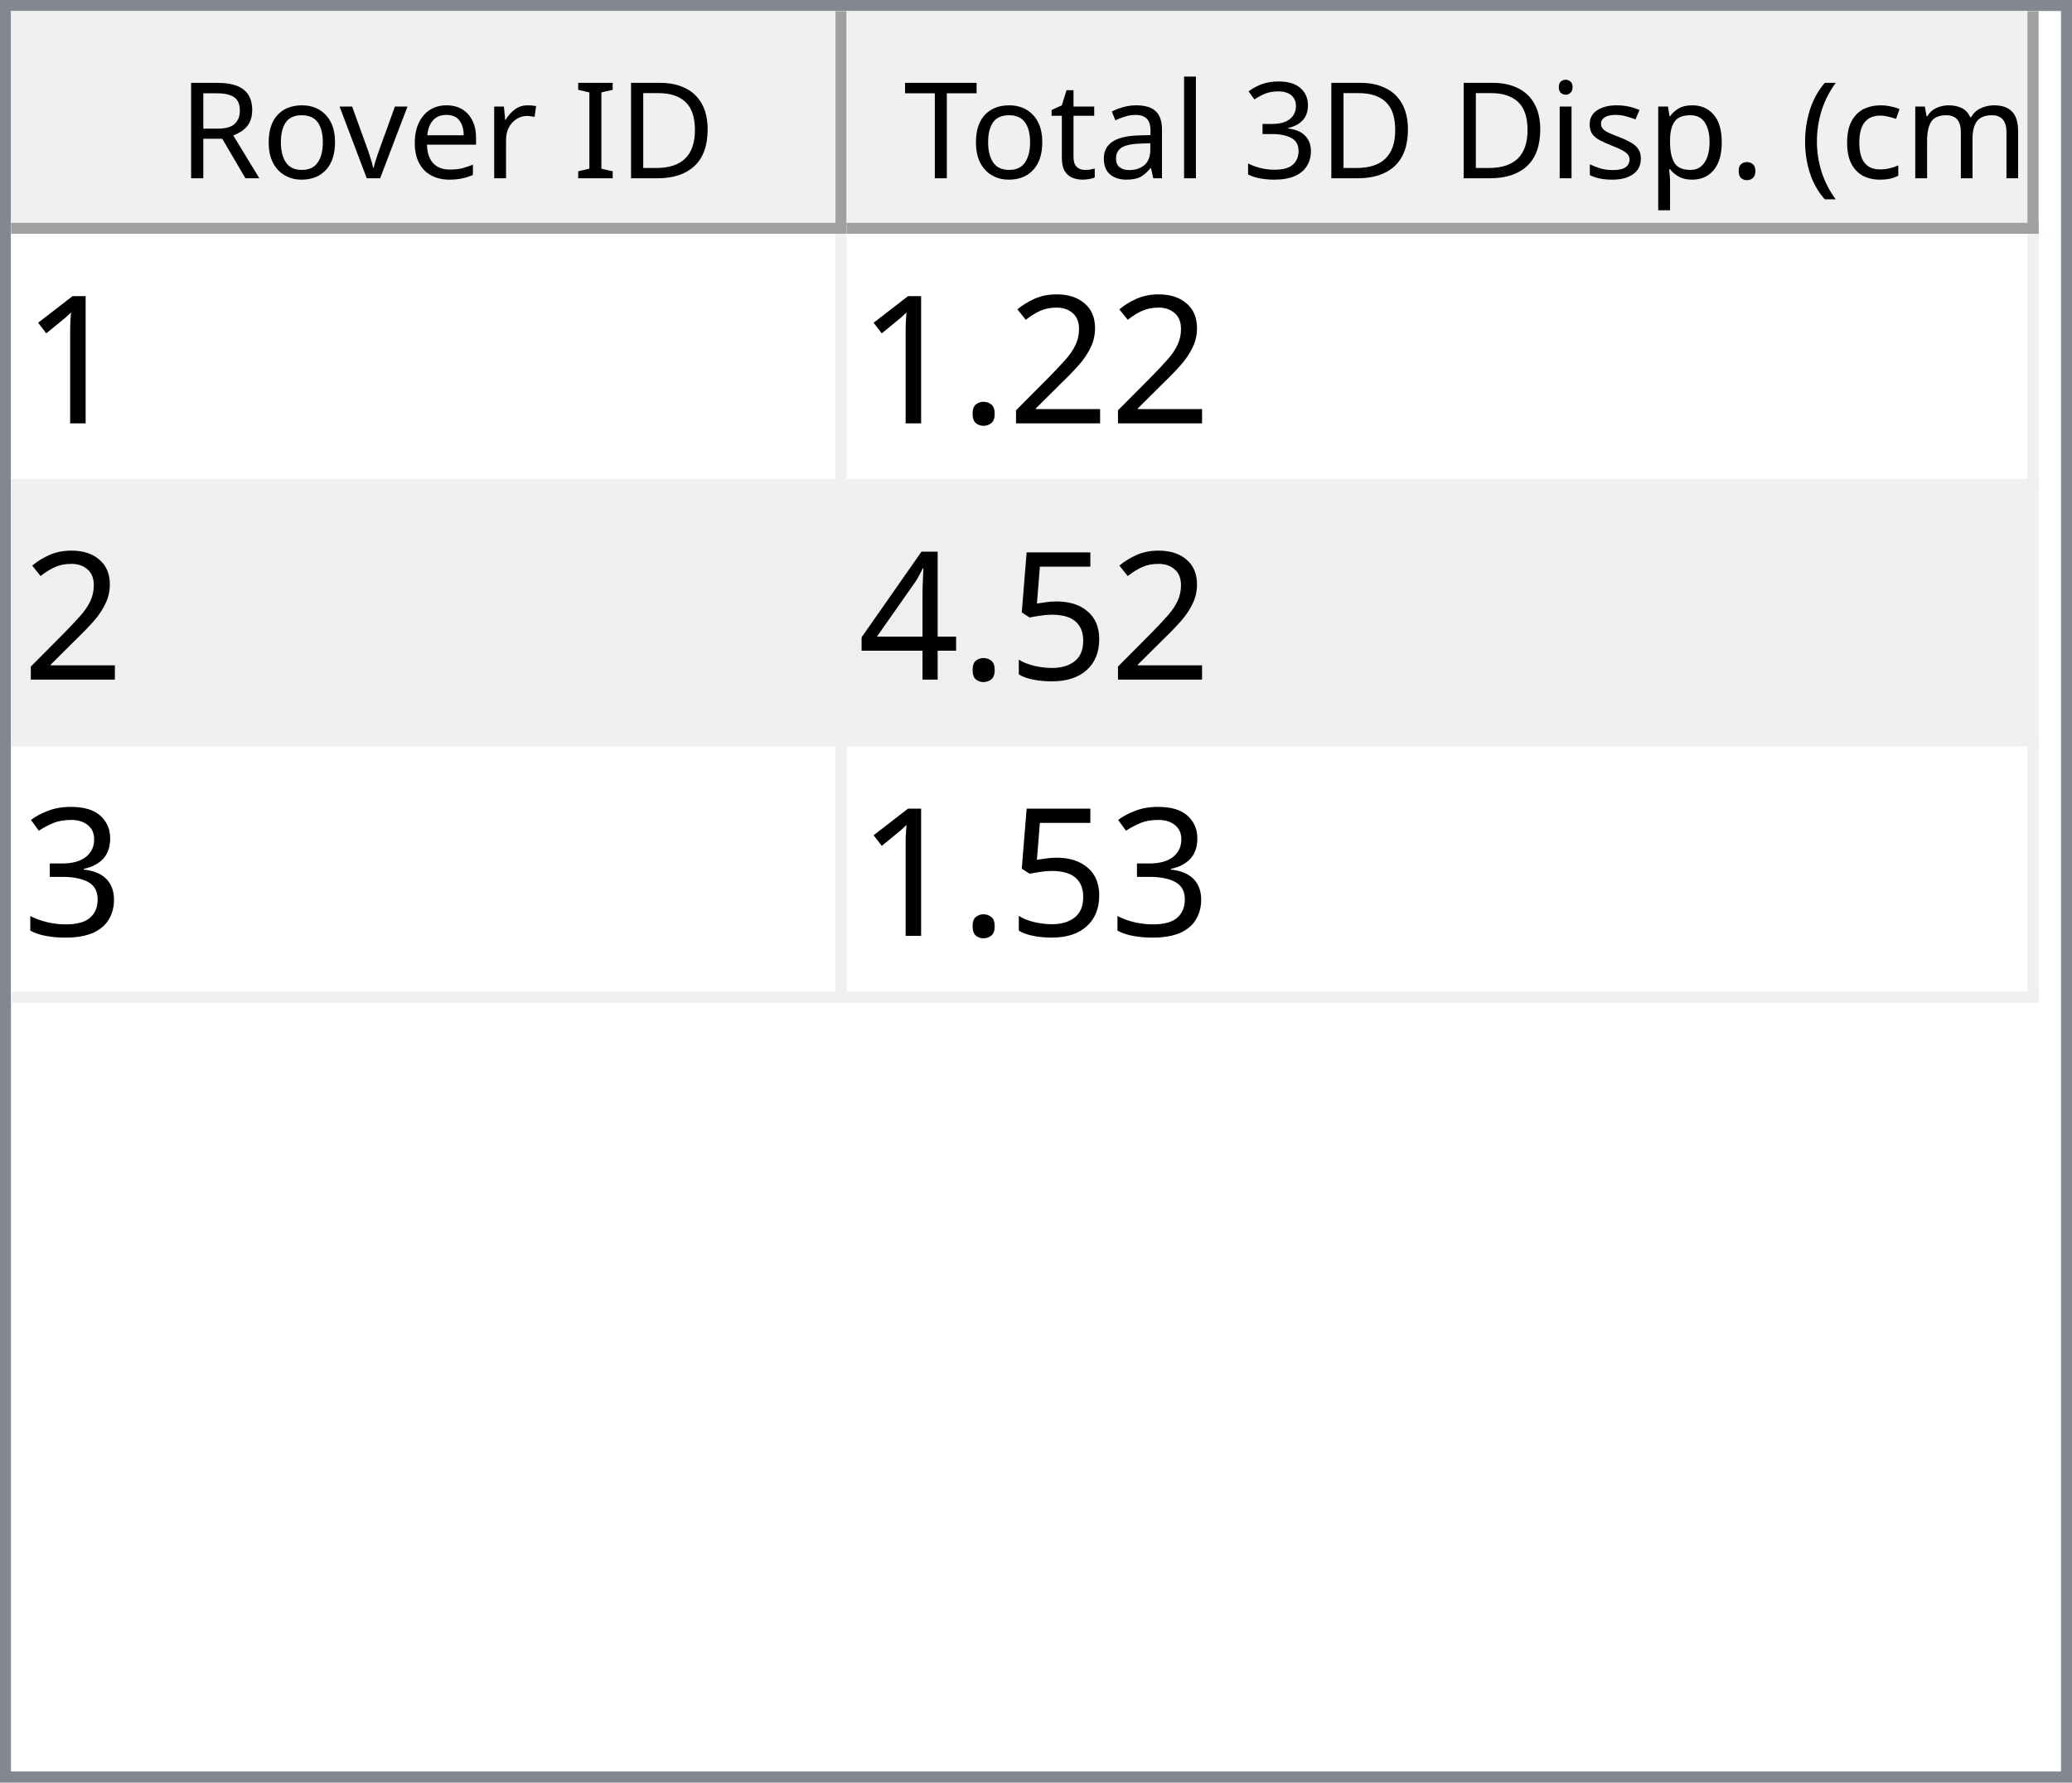
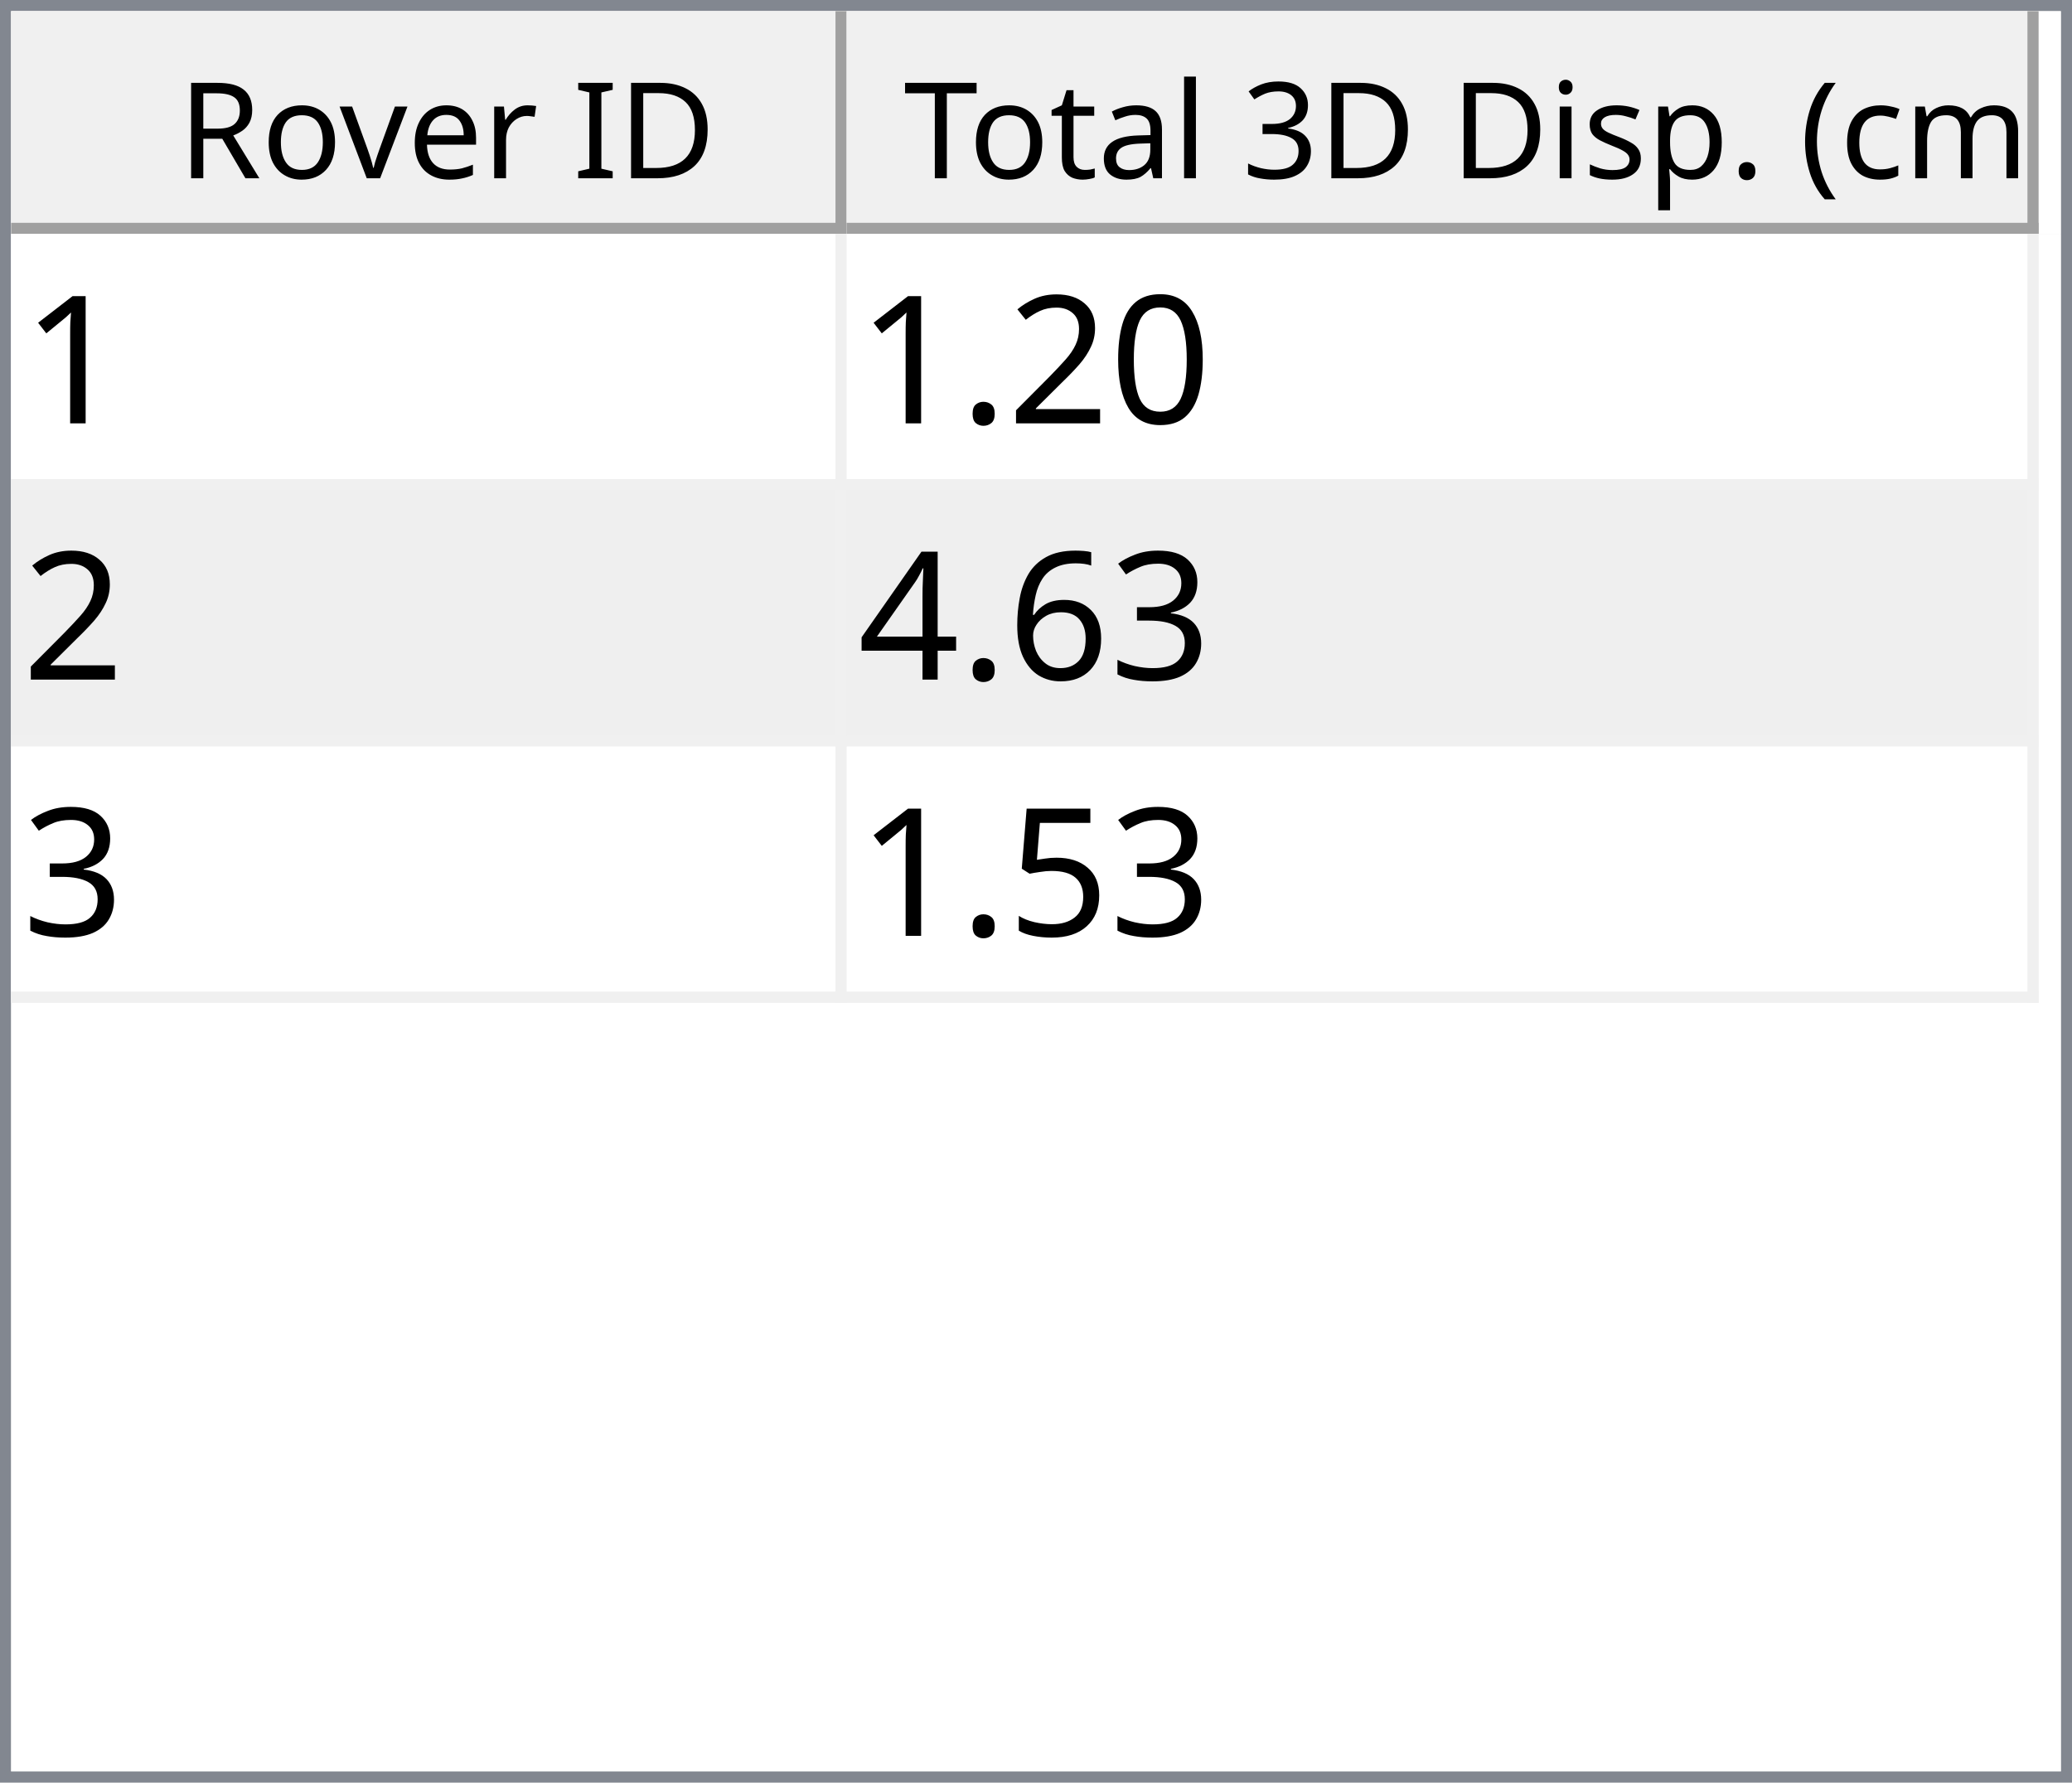
<svg xmlns="http://www.w3.org/2000/svg" style="fill-opacity:1; color-rendering:auto; color-interpolation:auto; text-rendering:auto; stroke:black; stroke-linecap:square; stroke-miterlimit:10; shape-rendering:auto; stroke-opacity:1; fill:black; stroke-dasharray:none; font-weight:normal; stroke-width:1; font-family:'Dialog'; font-style:normal; stroke-linejoin:miter; font-size:12px; stroke-dashoffset:0; image-rendering:auto;" width="186" height="160">
  <defs id="genericDefs" />
  <g>
    <defs id="defs1">
      <clipPath clipPathUnits="userSpaceOnUse" id="clipPath1">
        <path d="M0 0 L186 0 L186 160 L0 160 L0 0 Z" />
      </clipPath>
      <clipPath clipPathUnits="userSpaceOnUse" id="clipPath2">
        <path d="M0 0 L0 160 L186 160 L186 0 Z" />
      </clipPath>
      <clipPath clipPathUnits="userSpaceOnUse" id="clipPath3">
        <path d="M0 0 L0 20 L184 20 L184 0 Z" />
      </clipPath>
      <clipPath clipPathUnits="userSpaceOnUse" id="clipPath4">
        <path d="M0 0 L0 20 L75 20 L75 0 Z" />
      </clipPath>
      <clipPath clipPathUnits="userSpaceOnUse" id="clipPath5">
        <path d="M1 1 L1 19 L74 19 L74 1 Z" />
      </clipPath>
      <clipPath clipPathUnits="userSpaceOnUse" id="clipPath6">
        <path d="M0 0 L0 18 L73 18 L73 0 Z" />
      </clipPath>
      <clipPath clipPathUnits="userSpaceOnUse" id="clipPath7">
        <path d="M-0.5 -0.5 L-0.5 19.5 L74.5 19.5 L74.5 -0.5 Z" />
      </clipPath>
      <clipPath clipPathUnits="userSpaceOnUse" id="clipPath8">
        <path d="M0 0 L0 20 L107 20 L107 0 Z" />
      </clipPath>
      <clipPath clipPathUnits="userSpaceOnUse" id="clipPath9">
        <path d="M1 1 L1 19 L106 19 L106 1 Z" />
      </clipPath>
      <clipPath clipPathUnits="userSpaceOnUse" id="clipPath10">
        <path d="M0 0 L0 18 L105 18 L105 0 Z" />
      </clipPath>
      <clipPath clipPathUnits="userSpaceOnUse" id="clipPath11">
        <path d="M-0.5 -0.5 L-0.5 19.5 L106.5 19.5 L106.5 -0.5 Z" />
      </clipPath>
      <clipPath clipPathUnits="userSpaceOnUse" id="clipPath12">
        <path d="M0 0 L0 138 L184 138 L184 0 Z" />
      </clipPath>
      <clipPath clipPathUnits="userSpaceOnUse" id="clipPath13">
        <path d="M0 0 L0 69 L182 69 L182 0 Z" />
      </clipPath>
      <clipPath clipPathUnits="userSpaceOnUse" id="clipPath14">
        <path d="M-0.5 -0.5 L-0.5 68.5 L181.5 68.5 L181.5 -0.5 Z" />
      </clipPath>
      <clipPath clipPathUnits="userSpaceOnUse" id="clipPath15">
        <path d="M0 0 L0 22 L74 22 L74 0 Z" />
      </clipPath>
      <clipPath clipPathUnits="userSpaceOnUse" id="clipPath16">
        <path d="M0 0 L0 22 L106 22 L106 0 Z" />
      </clipPath>
      <font horiz-adv-x="64.551" id="font1">
        <font-face ascent="107.91" descent="25.098" units-per-em="100" style="font-style:normal; font-family:Segoe UI; font-weight:normal;" />
        <missing-glyph horiz-adv-x="64.551" d="M8.109 0 L8.109 68.266 L56.453 68.266 L56.453 0 L8.109 0 ZM15.328 7.234 L49.219 7.234 L49.219 61.031 L15.328 61.031 L15.328 7.234 Z" />
        <glyph unicode="D" horiz-adv-x="70.117" d="M9.188 0 L9.188 70.016 L28.516 70.016 Q65.531 70.016 65.531 35.891 Q65.531 19.672 55.25 9.836 Q44.969 0 27.734 0 L9.188 0 ZM17.391 62.594 L17.391 7.422 L27.828 7.422 Q41.609 7.422 49.273 14.797 Q56.938 22.172 56.938 35.688 Q56.938 62.594 28.328 62.594 L17.391 62.594 Z" />
        <glyph unicode="I" horiz-adv-x="26.611" d="M17.391 0 L9.188 0 L9.188 70.016 L17.391 70.016 L17.391 0 Z" />
        <glyph unicode=" " horiz-adv-x="27.393" d="" />
        <glyph unicode="r" horiz-adv-x="34.766" d="M34.188 41.891 Q32.078 43.5 28.125 43.5 Q23 43.5 19.555 38.672 Q16.109 33.844 16.109 25.484 L16.109 0 L8.109 0 L8.109 50 L16.109 50 L16.109 39.703 L16.312 39.703 Q18.016 44.969 21.531 47.922 Q25.047 50.875 29.391 50.875 Q32.516 50.875 34.188 50.203 L34.188 41.891 Z" />
        <glyph unicode="e" horiz-adv-x="52.295" d="M48.297 23 L12.984 23 Q13.188 14.656 17.484 10.109 Q21.781 5.562 29.297 5.562 Q37.75 5.562 44.828 11.141 L44.828 3.609 Q38.234 -1.172 27.391 -1.172 Q16.797 -1.172 10.742 5.641 Q4.688 12.453 4.688 24.812 Q4.688 36.469 11.305 43.82 Q17.922 51.172 27.734 51.172 Q37.547 51.172 42.922 44.828 Q48.297 38.484 48.297 27.203 L48.297 23 ZM40.094 29.781 Q40.047 36.719 36.75 40.578 Q33.453 44.438 27.594 44.438 Q21.922 44.438 17.969 40.383 Q14.016 36.328 13.094 29.781 L40.094 29.781 Z" />
        <glyph unicode="v" horiz-adv-x="47.9" d="M47.406 50 L27.484 0 L19.625 0 L0.688 50 L9.469 50 L22.172 13.672 Q23.578 9.672 23.922 6.688 L24.125 6.688 Q24.609 10.453 25.688 13.484 L38.969 50 L47.406 50 Z" />
        <glyph unicode="o" horiz-adv-x="58.594" d="M29 -1.172 Q17.922 -1.172 11.305 5.836 Q4.688 12.844 4.688 24.422 Q4.688 37.016 11.57 44.094 Q18.453 51.172 30.172 51.172 Q41.359 51.172 47.633 44.289 Q53.906 37.406 53.906 25.203 Q53.906 13.234 47.141 6.031 Q40.375 -1.172 29 -1.172 ZM29.594 44.438 Q21.875 44.438 17.383 39.188 Q12.891 33.938 12.891 24.703 Q12.891 15.828 17.43 10.695 Q21.969 5.562 29.594 5.562 Q37.359 5.562 41.531 10.594 Q45.703 15.625 45.703 24.906 Q45.703 34.281 41.531 39.359 Q37.359 44.438 29.594 44.438 Z" />
        <glyph unicode="R" horiz-adv-x="59.814" d="M59.375 0 L49.609 0 L37.891 19.625 Q36.281 22.359 34.766 24.289 Q33.25 26.219 31.664 27.438 Q30.078 28.656 28.25 29.219 Q26.422 29.781 24.125 29.781 L17.391 29.781 L17.391 0 L9.188 0 L9.188 70.016 L30.078 70.016 Q34.672 70.016 38.555 68.867 Q42.438 67.719 45.289 65.375 Q48.141 63.031 49.758 59.547 Q51.375 56.062 51.375 51.375 Q51.375 47.703 50.273 44.656 Q49.172 41.609 47.148 39.211 Q45.125 36.812 42.266 35.133 Q39.406 33.453 35.844 32.516 L35.844 32.328 Q37.594 31.547 38.891 30.547 Q40.188 29.547 41.359 28.18 Q42.531 26.812 43.68 25.078 Q44.828 23.344 46.234 21.047 L59.375 0 ZM17.391 62.594 L17.391 37.203 L28.516 37.203 Q31.594 37.203 34.203 38.133 Q36.812 39.062 38.719 40.797 Q40.625 42.531 41.703 45.047 Q42.781 47.562 42.781 50.688 Q42.781 56.297 39.141 59.445 Q35.5 62.594 28.609 62.594 L17.391 62.594 Z" />
        <glyph unicode=")" horiz-adv-x="30.176" d="M8.297 -15.922 L1.172 -15.922 Q16.406 2.344 16.406 26.812 Q16.406 51.469 1.078 70.016 L8.297 70.016 Q23.531 52.156 23.531 26.703 Q23.531 1.375 8.297 -15.922 Z" />
        <glyph unicode="m" horiz-adv-x="86.133" d="M79.109 0 L71.094 0 L71.094 28.719 Q71.094 37.016 68.531 40.727 Q65.969 44.438 59.906 44.438 Q54.781 44.438 51.195 39.75 Q47.609 35.062 47.609 28.516 L47.609 0 L39.594 0 L39.594 29.688 Q39.594 44.438 28.219 44.438 Q22.953 44.438 19.531 40.016 Q16.109 35.594 16.109 28.516 L16.109 0 L8.109 0 L8.109 50 L16.109 50 L16.109 42.094 L16.312 42.094 Q21.625 51.172 31.844 51.172 Q36.969 51.172 40.773 48.312 Q44.578 45.453 46 40.828 Q51.562 51.172 62.594 51.172 Q79.109 51.172 79.109 30.812 L79.109 0 Z" />
        <glyph unicode="c" horiz-adv-x="46.191" d="M42.188 2.297 Q36.422 -1.172 28.516 -1.172 Q17.828 -1.172 11.258 5.789 Q4.688 12.75 4.688 23.828 Q4.688 36.188 11.766 43.68 Q18.844 51.172 30.672 51.172 Q37.25 51.172 42.281 48.734 L42.281 40.531 Q36.719 44.438 30.375 44.438 Q22.703 44.438 17.797 38.945 Q12.891 33.453 12.891 24.516 Q12.891 15.719 17.508 10.641 Q22.125 5.562 29.891 5.562 Q36.422 5.562 42.188 9.906 L42.188 2.297 Z" />
        <glyph unicode="(" horiz-adv-x="30.176" d="M29.109 -15.922 L21.969 -15.922 Q6.844 1.375 6.844 26.703 Q6.844 52.156 21.969 70.016 L29.203 70.016 Q13.875 51.469 13.875 26.812 Q13.875 2.344 29.109 -15.922 Z" />
        <glyph unicode="." horiz-adv-x="21.68" d="M10.891 -1.078 Q8.641 -1.078 7.055 0.539 Q5.469 2.156 5.469 4.391 Q5.469 6.641 7.055 8.273 Q8.641 9.906 10.891 9.906 Q13.188 9.906 14.797 8.273 Q16.406 6.641 16.406 4.391 Q16.406 2.156 14.797 0.539 Q13.188 -1.078 10.891 -1.078 Z" />
        <glyph unicode="p" horiz-adv-x="58.789" d="M16.312 7.234 L16.109 7.234 L16.109 -23 L8.109 -23 L8.109 50 L16.109 50 L16.109 41.219 L16.312 41.219 Q22.219 51.172 33.594 51.172 Q43.266 51.172 48.688 44.461 Q54.109 37.75 54.109 26.469 Q54.109 13.922 48 6.375 Q41.891 -1.172 31.297 -1.172 Q21.578 -1.172 16.312 7.234 ZM16.109 27.391 L16.109 20.406 Q16.109 14.203 20.141 9.883 Q24.172 5.562 30.375 5.562 Q37.641 5.562 41.773 11.133 Q45.906 16.703 45.906 26.609 Q45.906 34.969 42.047 39.703 Q38.188 44.438 31.594 44.438 Q24.609 44.438 20.359 39.578 Q16.109 34.719 16.109 27.391 Z" />
        <glyph unicode="s" horiz-adv-x="42.432" d="M5.078 1.812 L5.078 10.406 Q11.625 5.562 19.484 5.562 Q30.031 5.562 30.031 12.594 Q30.031 14.594 29.125 15.992 Q28.219 17.391 26.68 18.461 Q25.141 19.531 23.07 20.383 Q21 21.234 18.609 22.172 Q15.281 23.484 12.766 24.828 Q10.25 26.172 8.57 27.859 Q6.891 29.547 6.031 31.695 Q5.172 33.844 5.172 36.719 Q5.172 40.234 6.789 42.945 Q8.406 45.656 11.086 47.484 Q13.766 49.312 17.211 50.242 Q20.656 51.172 24.312 51.172 Q30.812 51.172 35.938 48.922 L35.938 40.828 Q30.422 44.438 23.25 44.438 Q21 44.438 19.195 43.922 Q17.391 43.406 16.094 42.477 Q14.797 41.547 14.086 40.258 Q13.375 38.969 13.375 37.406 Q13.375 35.453 14.086 34.133 Q14.797 32.812 16.164 31.789 Q17.531 30.766 19.484 29.938 Q21.438 29.109 23.922 28.125 Q27.25 26.859 29.883 25.516 Q32.516 24.172 34.375 22.484 Q36.234 20.797 37.234 18.602 Q38.234 16.406 38.234 13.375 Q38.234 9.672 36.602 6.938 Q34.969 4.203 32.234 2.398 Q29.5 0.594 25.93 -0.289 Q22.359 -1.172 18.453 -1.172 Q10.75 -1.172 5.078 1.812 Z" />
        <glyph unicode="i" horiz-adv-x="24.219" d="M12.203 62.703 Q10.062 62.703 8.547 64.164 Q7.031 65.625 7.031 67.875 Q7.031 70.125 8.547 71.609 Q10.062 73.094 12.203 73.094 Q14.406 73.094 15.945 71.609 Q17.484 70.125 17.484 67.875 Q17.484 65.719 15.945 64.211 Q14.406 62.703 12.203 62.703 ZM16.109 0 L8.109 0 L8.109 50 L16.109 50 L16.109 0 Z" />
        <glyph unicode="3" horiz-adv-x="53.906" d="M46.531 19.828 Q46.531 15.094 44.75 11.211 Q42.969 7.328 39.719 4.57 Q36.469 1.812 31.93 0.297 Q27.391 -1.219 21.922 -1.219 Q11.922 -1.219 6 2.594 L6 11.188 Q13.094 5.609 22.219 5.609 Q25.875 5.609 28.828 6.539 Q31.781 7.469 33.906 9.227 Q36.031 10.984 37.18 13.477 Q38.328 15.969 38.328 19.094 Q38.328 32.812 18.797 32.812 L12.984 32.812 L12.984 39.594 L18.5 39.594 Q35.797 39.594 35.797 52.484 Q35.797 64.406 22.609 64.406 Q15.188 64.406 8.688 59.422 L8.688 67.188 Q15.375 71.188 24.609 71.188 Q29 71.188 32.57 69.969 Q36.141 68.75 38.68 66.555 Q41.219 64.359 42.609 61.281 Q44 58.203 44 54.5 Q44 40.672 30.031 36.719 L30.031 36.531 Q33.594 36.141 36.625 34.797 Q39.656 33.453 41.852 31.305 Q44.047 29.156 45.289 26.25 Q46.531 23.344 46.531 19.828 Z" />
        <glyph unicode="l" horiz-adv-x="24.219" d="M16.109 0 L8.109 0 L8.109 74.031 L16.109 74.031 L16.109 0 Z" />
        <glyph unicode="a" horiz-adv-x="50.879" d="M43.891 0 L35.891 0 L35.891 7.812 L35.688 7.812 Q30.469 -1.172 20.312 -1.172 Q12.844 -1.172 8.617 2.781 Q4.391 6.734 4.391 13.281 Q4.391 27.297 20.906 29.594 L35.891 31.688 Q35.891 44.438 25.594 44.438 Q16.547 44.438 9.281 38.281 L9.281 46.484 Q16.656 51.172 26.266 51.172 Q43.891 51.172 43.891 32.516 L43.891 0 ZM35.891 25.297 L23.828 23.641 Q18.266 22.859 15.43 20.875 Q12.594 18.891 12.594 13.875 Q12.594 10.203 15.211 7.883 Q17.828 5.562 22.172 5.562 Q28.125 5.562 32.008 9.742 Q35.891 13.922 35.891 20.312 L35.891 25.297 Z" />
        <glyph unicode="t" horiz-adv-x="33.887" d="M31.297 0.484 Q28.469 -1.078 23.828 -1.078 Q10.688 -1.078 10.688 13.578 L10.688 43.172 L2.094 43.172 L2.094 50 L10.688 50 L10.688 62.203 L18.703 64.797 L18.703 50 L31.297 50 L31.297 43.172 L18.703 43.172 L18.703 14.984 Q18.703 9.969 20.414 7.82 Q22.125 5.672 26.078 5.672 Q29.109 5.672 31.297 7.328 L31.297 0.484 Z" />
        <glyph unicode="T" horiz-adv-x="52.393" d="M50.594 62.594 L30.375 62.594 L30.375 0 L22.172 0 L22.172 62.594 L2 62.594 L2 70.016 L50.594 70.016 L50.594 62.594 Z" />
      </font>
      <font horiz-adv-x="75.0" id="font2">
        <font-face ascent="100.537" descent="21.973" units-per-em="100" style="font-style:normal; font-family:sans-serif; font-weight:normal;" />
        <missing-glyph horiz-adv-x="75.0" d="M12.5 0 L12.5 62.5 L62.5 62.5 L62.5 0 L12.5 0 ZM14.062 1.562 L60.938 1.562 L60.938 60.938 L14.062 60.938 L14.062 1.562 Z" />
        <glyph unicode="1" horiz-adv-x="55.615" d="M37.25 0 L28.469 0 L28.469 56 Q25.297 52.984 20.141 49.953 Q14.984 46.922 10.891 45.406 L10.891 53.906 Q18.266 57.375 23.781 62.305 Q29.297 67.234 31.594 71.875 L37.25 71.875 L37.25 0 Z" />
+         <glyph unicode="0" horiz-adv-x="55.615" d="M4.156 35.297 Q4.156 48 6.766 55.742 Q9.375 63.484 14.523 67.68 Q19.672 71.875 27.484 71.875 Q33.25 71.875 37.594 69.555 Q41.938 67.234 44.773 62.867 Q47.609 58.5 49.219 52.227 Q50.828 45.953 50.828 35.297 Q50.828 22.703 48.242 14.969 Q45.656 7.234 40.508 3.008 Q35.359 -1.219 27.484 -1.219 Q17.141 -1.219 11.234 6.203 Q4.156 15.141 4.156 35.297 ZM13.188 35.297 Q13.188 17.672 17.312 11.836 Q21.438 6 27.484 6 Q33.547 6 37.672 11.859 Q41.797 17.719 41.797 35.297 Q41.797 52.984 37.672 58.789 Q33.547 64.594 27.391 64.594 Q21.344 64.594 17.719 59.469 Q13.188 52.938 13.188 35.297 Z" />
        <glyph unicode="2" horiz-adv-x="55.615" d="M50.344 8.453 L50.344 0 L3.031 0 Q2.938 3.172 4.047 6.109 Q5.859 10.938 9.836 15.625 Q13.812 20.312 21.344 26.469 Q33.016 36.031 37.117 41.625 Q41.219 47.219 41.219 52.203 Q41.219 57.422 37.477 61.008 Q33.734 64.594 27.734 64.594 Q21.391 64.594 17.578 60.789 Q13.766 56.984 13.719 50.25 L4.688 51.172 Q5.609 61.281 11.664 66.578 Q17.719 71.875 27.938 71.875 Q38.234 71.875 44.242 66.164 Q50.25 60.453 50.25 52 Q50.25 47.703 48.492 43.555 Q46.734 39.406 42.656 34.812 Q38.578 30.219 29.109 22.219 Q21.188 15.578 18.945 13.211 Q16.703 10.844 15.234 8.453 L50.344 8.453 Z" />
        <glyph unicode="." horiz-adv-x="27.783" d="M9.078 0 L9.078 10.016 L19.094 10.016 L19.094 0 L9.078 0 Z" />
+         <glyph unicode="3" horiz-adv-x="55.615" d="M4.203 18.891 L12.984 20.062 Q14.5 12.594 18.141 9.297 Q21.781 6 27 6 Q33.203 6 37.477 10.297 Q41.75 14.594 41.75 20.953 Q41.75 27 37.797 30.93 Q33.844 34.859 27.734 34.859 Q25.25 34.859 21.531 33.891 L22.516 41.609 Q23.391 41.5 23.922 41.5 Q29.547 41.5 34.039 44.43 Q38.531 47.359 38.531 53.469 Q38.531 58.297 35.258 61.477 Q31.984 64.656 26.812 64.656 Q21.688 64.656 18.266 61.43 Q14.844 58.203 13.875 51.766 L5.078 53.328 Q6.688 62.156 12.398 67.016 Q18.109 71.875 26.609 71.875 Q32.469 71.875 37.398 69.359 Q42.328 66.844 44.945 62.5 Q47.562 58.156 47.562 53.266 Q47.562 48.641 45.07 44.828 Q42.578 41.016 37.703 38.766 Q44.047 37.312 47.562 32.695 Q51.078 28.078 51.078 21.141 Q51.078 11.766 44.242 5.25 Q37.406 -1.266 26.953 -1.266 Q17.531 -1.266 11.305 4.352 Q5.078 9.969 4.203 18.891 Z" />
+         <glyph unicode="6" horiz-adv-x="55.615" d="M49.75 54.047 L41.016 53.375 Q39.844 58.547 37.703 60.891 Q34.125 64.656 28.906 64.656 Q24.703 64.656 21.531 62.312 Q17.391 59.281 14.992 53.469 Q12.594 47.656 12.5 36.922 Q15.672 41.75 20.266 44.094 Q24.859 46.438 29.891 46.438 Q38.672 46.438 44.852 39.969 Q51.031 33.5 51.031 23.25 Q51.031 16.5 48.125 10.719 Q45.219 4.938 40.141 1.859 Q35.062 -1.219 28.609 -1.219 Q17.625 -1.219 10.695 6.859 Q3.766 14.938 3.766 33.5 Q3.766 54.25 11.422 63.672 Q18.109 71.875 29.438 71.875 Q37.891 71.875 43.289 67.141 Q48.688 62.406 49.75 54.047 ZM13.875 23.188 Q13.875 18.656 15.797 14.508 Q17.719 10.359 21.188 8.18 Q24.656 6 28.469 6 Q34.031 6 38.039 10.492 Q42.047 14.984 42.047 22.703 Q42.047 30.125 38.086 34.398 Q34.125 38.672 28.125 38.672 Q22.172 38.672 18.023 34.398 Q13.875 30.125 13.875 23.188 Z" />
+         <glyph unicode="4" horiz-adv-x="55.615" d="M32.328 0 L32.328 17.141 L1.266 17.141 L1.266 25.203 L33.938 71.578 L41.109 71.578 L41.109 25.203 L50.781 25.203 L50.781 17.141 L41.109 17.141 L41.109 0 L32.328 0 ZM32.328 25.203 L32.328 57.469 L9.906 25.203 L32.328 25.203 Z" />
        <glyph unicode="5" horiz-adv-x="55.615" d="M4.156 18.75 L13.375 19.531 Q14.406 12.797 18.141 9.398 Q21.875 6 27.156 6 Q33.5 6 37.891 10.789 Q42.281 15.578 42.281 23.484 Q42.281 31 38.062 35.352 Q33.844 39.703 27 39.703 Q22.75 39.703 19.336 37.773 Q15.922 35.844 13.969 32.766 L5.719 33.844 L12.641 70.609 L48.25 70.609 L48.25 62.203 L19.672 62.203 L15.828 42.969 Q22.266 47.469 29.344 47.469 Q38.719 47.469 45.164 40.969 Q51.609 34.469 51.609 24.266 Q51.609 14.547 45.953 7.469 Q39.062 -1.219 27.156 -1.219 Q17.391 -1.219 11.211 4.25 Q5.031 9.719 4.156 18.75 Z" />
-         <glyph unicode="4" horiz-adv-x="55.615" d="M32.328 0 L32.328 17.141 L1.266 17.141 L1.266 25.203 L33.938 71.578 L41.109 71.578 L41.109 25.203 L50.781 25.203 L50.781 17.141 L41.109 17.141 L41.109 0 L32.328 0 ZM32.328 25.203 L32.328 57.469 L9.906 25.203 L32.328 25.203 Z" />
-         <glyph unicode="3" horiz-adv-x="55.615" d="M4.203 18.891 L12.984 20.062 Q14.5 12.594 18.141 9.297 Q21.781 6 27 6 Q33.203 6 37.477 10.297 Q41.75 14.594 41.75 20.953 Q41.75 27 37.797 30.93 Q33.844 34.859 27.734 34.859 Q25.25 34.859 21.531 33.891 L22.516 41.609 Q23.391 41.5 23.922 41.5 Q29.547 41.5 34.039 44.43 Q38.531 47.359 38.531 53.469 Q38.531 58.297 35.258 61.477 Q31.984 64.656 26.812 64.656 Q21.688 64.656 18.266 61.43 Q14.844 58.203 13.875 51.766 L5.078 53.328 Q6.688 62.156 12.398 67.016 Q18.109 71.875 26.609 71.875 Q32.469 71.875 37.398 69.359 Q42.328 66.844 44.945 62.5 Q47.562 58.156 47.562 53.266 Q47.562 48.641 45.07 44.828 Q42.578 41.016 37.703 38.766 Q44.047 37.312 47.562 32.695 Q51.078 28.078 51.078 21.141 Q51.078 11.766 44.242 5.25 Q37.406 -1.266 26.953 -1.266 Q17.531 -1.266 11.305 4.352 Q5.078 9.969 4.203 18.891 Z" />
      </font>
    </defs>
    <g style="fill:white; stroke:white;">
      <rect x="0" y="0" width="186" style="clip-path:url(#clipPath1); stroke:none;" height="160" />
    </g>
    <g style="fill:white; text-rendering:optimizeSpeed; color-rendering:optimizeSpeed; image-rendering:optimizeSpeed; shape-rendering:crispEdges; stroke:white; color-interpolation:sRGB;">
      <rect x="0" width="186" height="160" y="0" style="stroke:none;" />
      <path style="stroke:none;" d="M0 160 L186 160 L186 0 L0 0 Z" />
    </g>
    <g style="fill:rgb(240,240,240); font-family:'Segoe UI'; stroke:rgb(240,240,240);">
      <rect x="0" y="0" width="186" style="clip-path:url(#clipPath2); stroke:none;" height="160" />
    </g>
    <g style="fill:rgb(130,135,144); font-family:'Segoe UI'; stroke:rgb(130,135,144);">
      <path d="M0 0 L186 0 L186 160 L0 160 L0 0 ZM1 1 L185 1 L185 159 L1 159 L1 1 Z" style="fill-rule:evenodd; clip-path:url(#clipPath2); stroke:none;" />
    </g>
    <g style="fill:white; font-family:'Segoe UI'; stroke:white;" transform="translate(1,1)">
      <rect x="0" y="0" width="184" style="clip-path:url(#clipPath3); stroke:none;" height="20" />
    </g>
    <g style="fill:rgb(240,240,240); font-family:'Segoe UI'; stroke:rgb(240,240,240);" transform="translate(1,1)">
      <rect x="0" y="0" width="75" style="clip-path:url(#clipPath4); stroke:none;" height="20" />
    </g>
    <g style="font-family:'Segoe UI';" transform="translate(2,2)">
      <text x="14" xml:space="preserve" y="14" style="clip-path:url(#clipPath6); stroke:none;">Rover ID</text>
    </g>
    <g style="fill:rgb(160,160,160); font-family:'Segoe UI'; stroke:rgb(160,160,160); stroke-linejoin:bevel;" transform="translate(1.5,1.5)">
      <line x1="74" x2="74" y1="0" style="fill:none; clip-path:url(#clipPath7);" y2="19" />
    </g>
    <g style="fill:rgb(160,160,160); font-family:'Segoe UI'; stroke:rgb(160,160,160); stroke-linejoin:bevel;" transform="matrix(1,0,0,1,1,1) translate(0.5,0.5)">
      <line x1="0" x2="74" y1="19" style="fill:none; clip-path:url(#clipPath7);" y2="19" />
    </g>
    <g style="fill:rgb(240,240,240); font-family:'Segoe UI'; stroke:rgb(240,240,240);" transform="translate(76,1)">
      <rect x="0" y="0" width="107" style="clip-path:url(#clipPath8); stroke:none;" height="20" />
    </g>
    <g style="font-family:'Segoe UI';" transform="translate(77,2)">
      <text x="1" xml:space="preserve" y="14" style="clip-path:url(#clipPath10); stroke:none;"> Total 3D Disp. (cm)</text>
    </g>
    <g style="fill:rgb(160,160,160); font-family:'Segoe UI'; stroke:rgb(160,160,160); stroke-linejoin:bevel;" transform="translate(76.5,1.5)">
      <line x1="106" x2="106" y1="0" style="fill:none; clip-path:url(#clipPath11);" y2="19" />
    </g>
    <g style="fill:rgb(160,160,160); font-family:'Segoe UI'; stroke:rgb(160,160,160); stroke-linejoin:bevel;" transform="matrix(1,0,0,1,76,1) translate(0.5,0.5)">
      <line x1="0" x2="106" y1="19" style="fill:none; clip-path:url(#clipPath11);" y2="19" />
    </g>
    <g style="fill:white; font-family:'Segoe UI'; stroke:white;" transform="translate(1,21)">
      <rect x="0" y="0" width="184" style="clip-path:url(#clipPath12); stroke:none;" height="138" />
    </g>
    <g style="fill:rgb(240,240,240); font-size:16px; font-family:sans-serif; stroke:rgb(240,240,240);" transform="translate(1,21)">
      <rect x="0" y="0" width="182" style="clip-path:url(#clipPath13); stroke:none;" height="69" />
      <line transform="translate(0.5,0.5)" x1="0" x2="181" y1="22" style="clip-path:url(#clipPath14); fill:none; stroke-linejoin:bevel;" y2="22" />
    </g>
    <g transform="matrix(1,0,0,1,1,21) translate(0.5,0.5)" style="fill:rgb(240,240,240); font-size:16px; font-family:sans-serif; stroke:rgb(240,240,240); stroke-linejoin:bevel;">
      <line x1="0" x2="181" y1="45" style="fill:none; clip-path:url(#clipPath14);" y2="45" />
    </g>
    <g transform="matrix(1,0,0,1,1,21) translate(0.5,0.5)" style="fill:rgb(240,240,240); font-size:16px; font-family:sans-serif; stroke:rgb(240,240,240); stroke-linejoin:bevel;">
      <line x1="0" x2="181" y1="68" style="fill:none; clip-path:url(#clipPath14);" y2="68" />
    </g>
    <g transform="matrix(1,0,0,1,1,21) translate(0.5,0.5)" style="fill:rgb(240,240,240); font-size:16px; font-family:sans-serif; stroke:rgb(240,240,240); stroke-linejoin:bevel;">
      <line x1="74" x2="74" y1="0" style="fill:none; clip-path:url(#clipPath14);" y2="68" />
    </g>
    <g transform="matrix(1,0,0,1,1,21) translate(0.5,0.5)" style="fill:rgb(240,240,240); font-size:16px; font-family:sans-serif; stroke:rgb(240,240,240); stroke-linejoin:bevel;">
      <line x1="181" x2="181" y1="0" style="fill:none; clip-path:url(#clipPath14);" y2="68" />
    </g>
    <g style="fill:white; font-size:16px; font-family:sans-serif; stroke:white;" transform="matrix(1,0,0,1,1,21)">
      <rect x="0" y="0" width="74" style="clip-path:url(#clipPath15); stroke:none;" height="22" />
      <text x="1" y="17" style="fill:black; clip-path:url(#clipPath15); stroke:none;" xml:space="preserve">1</text>
    </g>
    <g style="fill:white; font-size:16px; font-family:sans-serif; stroke:white;" transform="matrix(1,0,0,1,1,21) translate(75,0)">
      <rect x="0" y="0" width="106" style="clip-path:url(#clipPath16); stroke:none;" height="22" />
-       <text x="1" y="17" style="fill:black; clip-path:url(#clipPath16); stroke:none;" xml:space="preserve">1.22</text>
+       <text x="1" y="17" style="fill:black; clip-path:url(#clipPath16); stroke:none;" xml:space="preserve">1.20</text>
    </g>
    <g style="fill:rgb(239,239,239); font-size:16px; font-family:sans-serif; stroke:rgb(239,239,239);" transform="matrix(1,0,0,1,1,21) translate(0,23)">
      <rect x="0" y="0" width="74" style="clip-path:url(#clipPath15); stroke:none;" height="22" />
      <text x="1" y="17" style="fill:black; clip-path:url(#clipPath15); stroke:none;" xml:space="preserve">2</text>
    </g>
    <g style="fill:rgb(239,239,239); font-size:16px; font-family:sans-serif; stroke:rgb(239,239,239);" transform="matrix(1,0,0,1,1,21) translate(75,23)">
      <rect x="0" y="0" width="106" style="clip-path:url(#clipPath16); stroke:none;" height="22" />
-       <text x="1" y="17" style="fill:black; clip-path:url(#clipPath16); stroke:none;" xml:space="preserve">4.52</text>
+       <text x="1" y="17" style="fill:black; clip-path:url(#clipPath16); stroke:none;" xml:space="preserve">4.63</text>
    </g>
    <g style="fill:white; font-size:16px; font-family:sans-serif; stroke:white;" transform="matrix(1,0,0,1,1,21) translate(0,46)">
      <rect x="0" y="0" width="74" style="clip-path:url(#clipPath15); stroke:none;" height="22" />
      <text x="1" y="17" style="fill:black; clip-path:url(#clipPath15); stroke:none;" xml:space="preserve">3</text>
    </g>
    <g style="fill:white; font-size:16px; font-family:sans-serif; stroke:white;" transform="matrix(1,0,0,1,1,21) translate(75,46)">
      <rect x="0" y="0" width="106" style="clip-path:url(#clipPath16); stroke:none;" height="22" />
      <text x="1" y="17" style="fill:black; clip-path:url(#clipPath16); stroke:none;" xml:space="preserve">1.53</text>
    </g>
  </g>
</svg>
